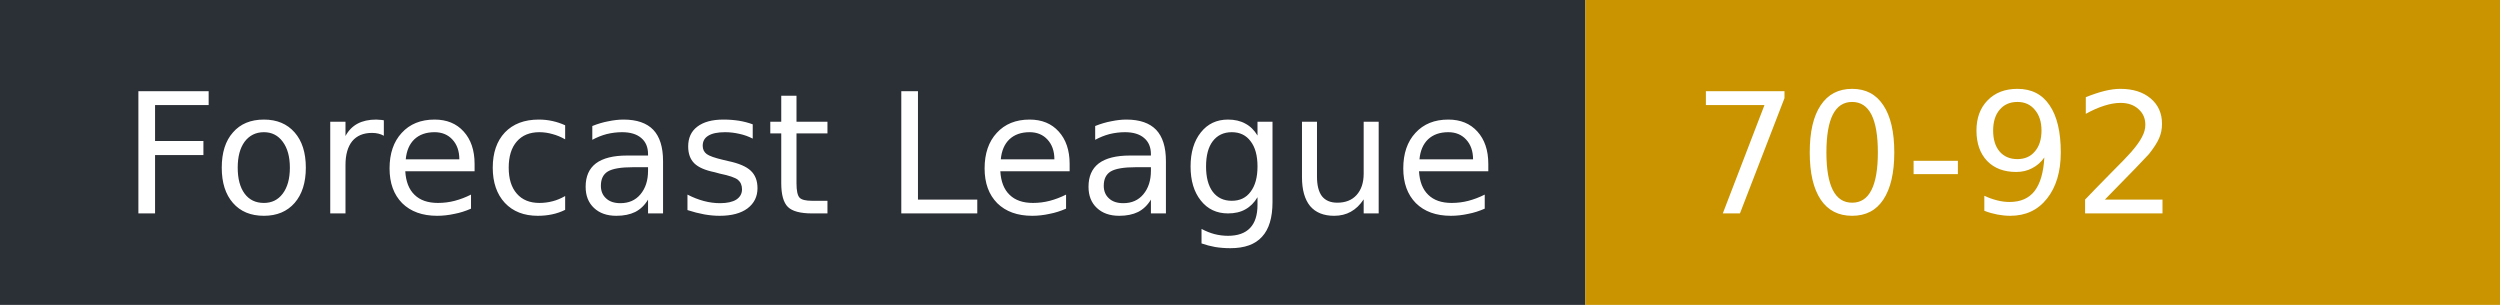
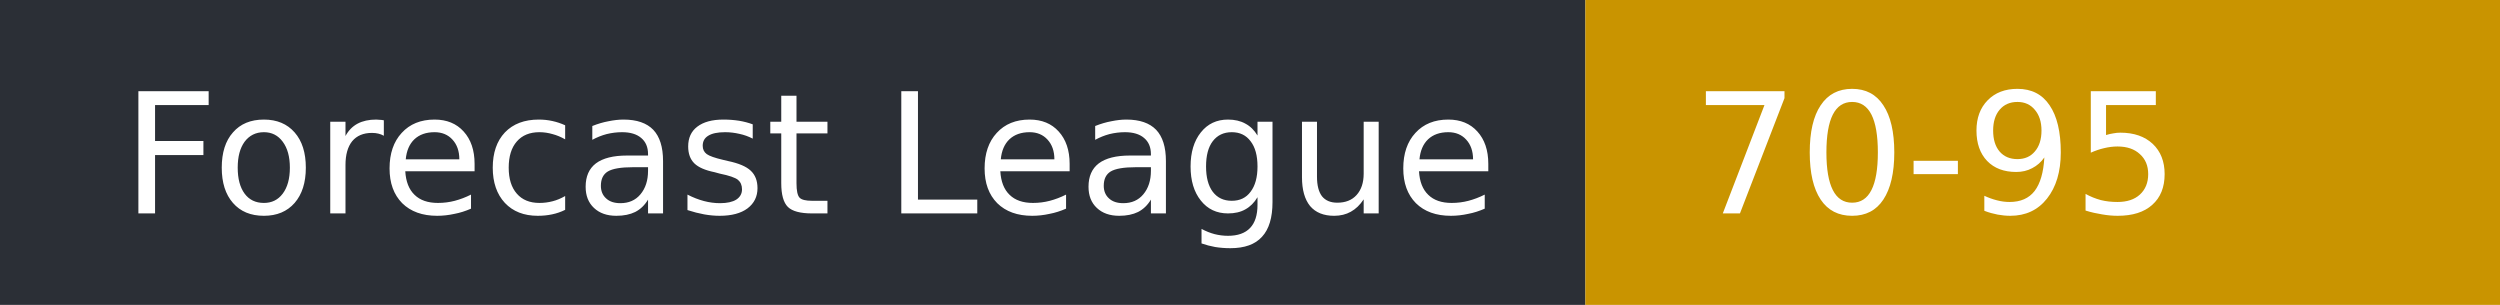
- <svg xmlns="http://www.w3.org/2000/svg" width="164" height="20" role="img" aria-label="Forecast League: 70-92">
+ <svg xmlns="http://www.w3.org/2000/svg" width="164" height="20" role="img" aria-label="Forecast League: 70-95">
  <rect width="104" height="20" fill="#2b2f36" />
  <rect x="104" width="60" height="20" fill="#c99400" />
  <g fill="#fff" font-family="Verdana,DejaVu Sans,sans-serif" font-size="11">
    <text x="8" y="14">Forecast League</text>
-     <text x="111" y="14">70-92</text>
+     <text x="111" y="14">70-95</text>
  </g>
</svg>
